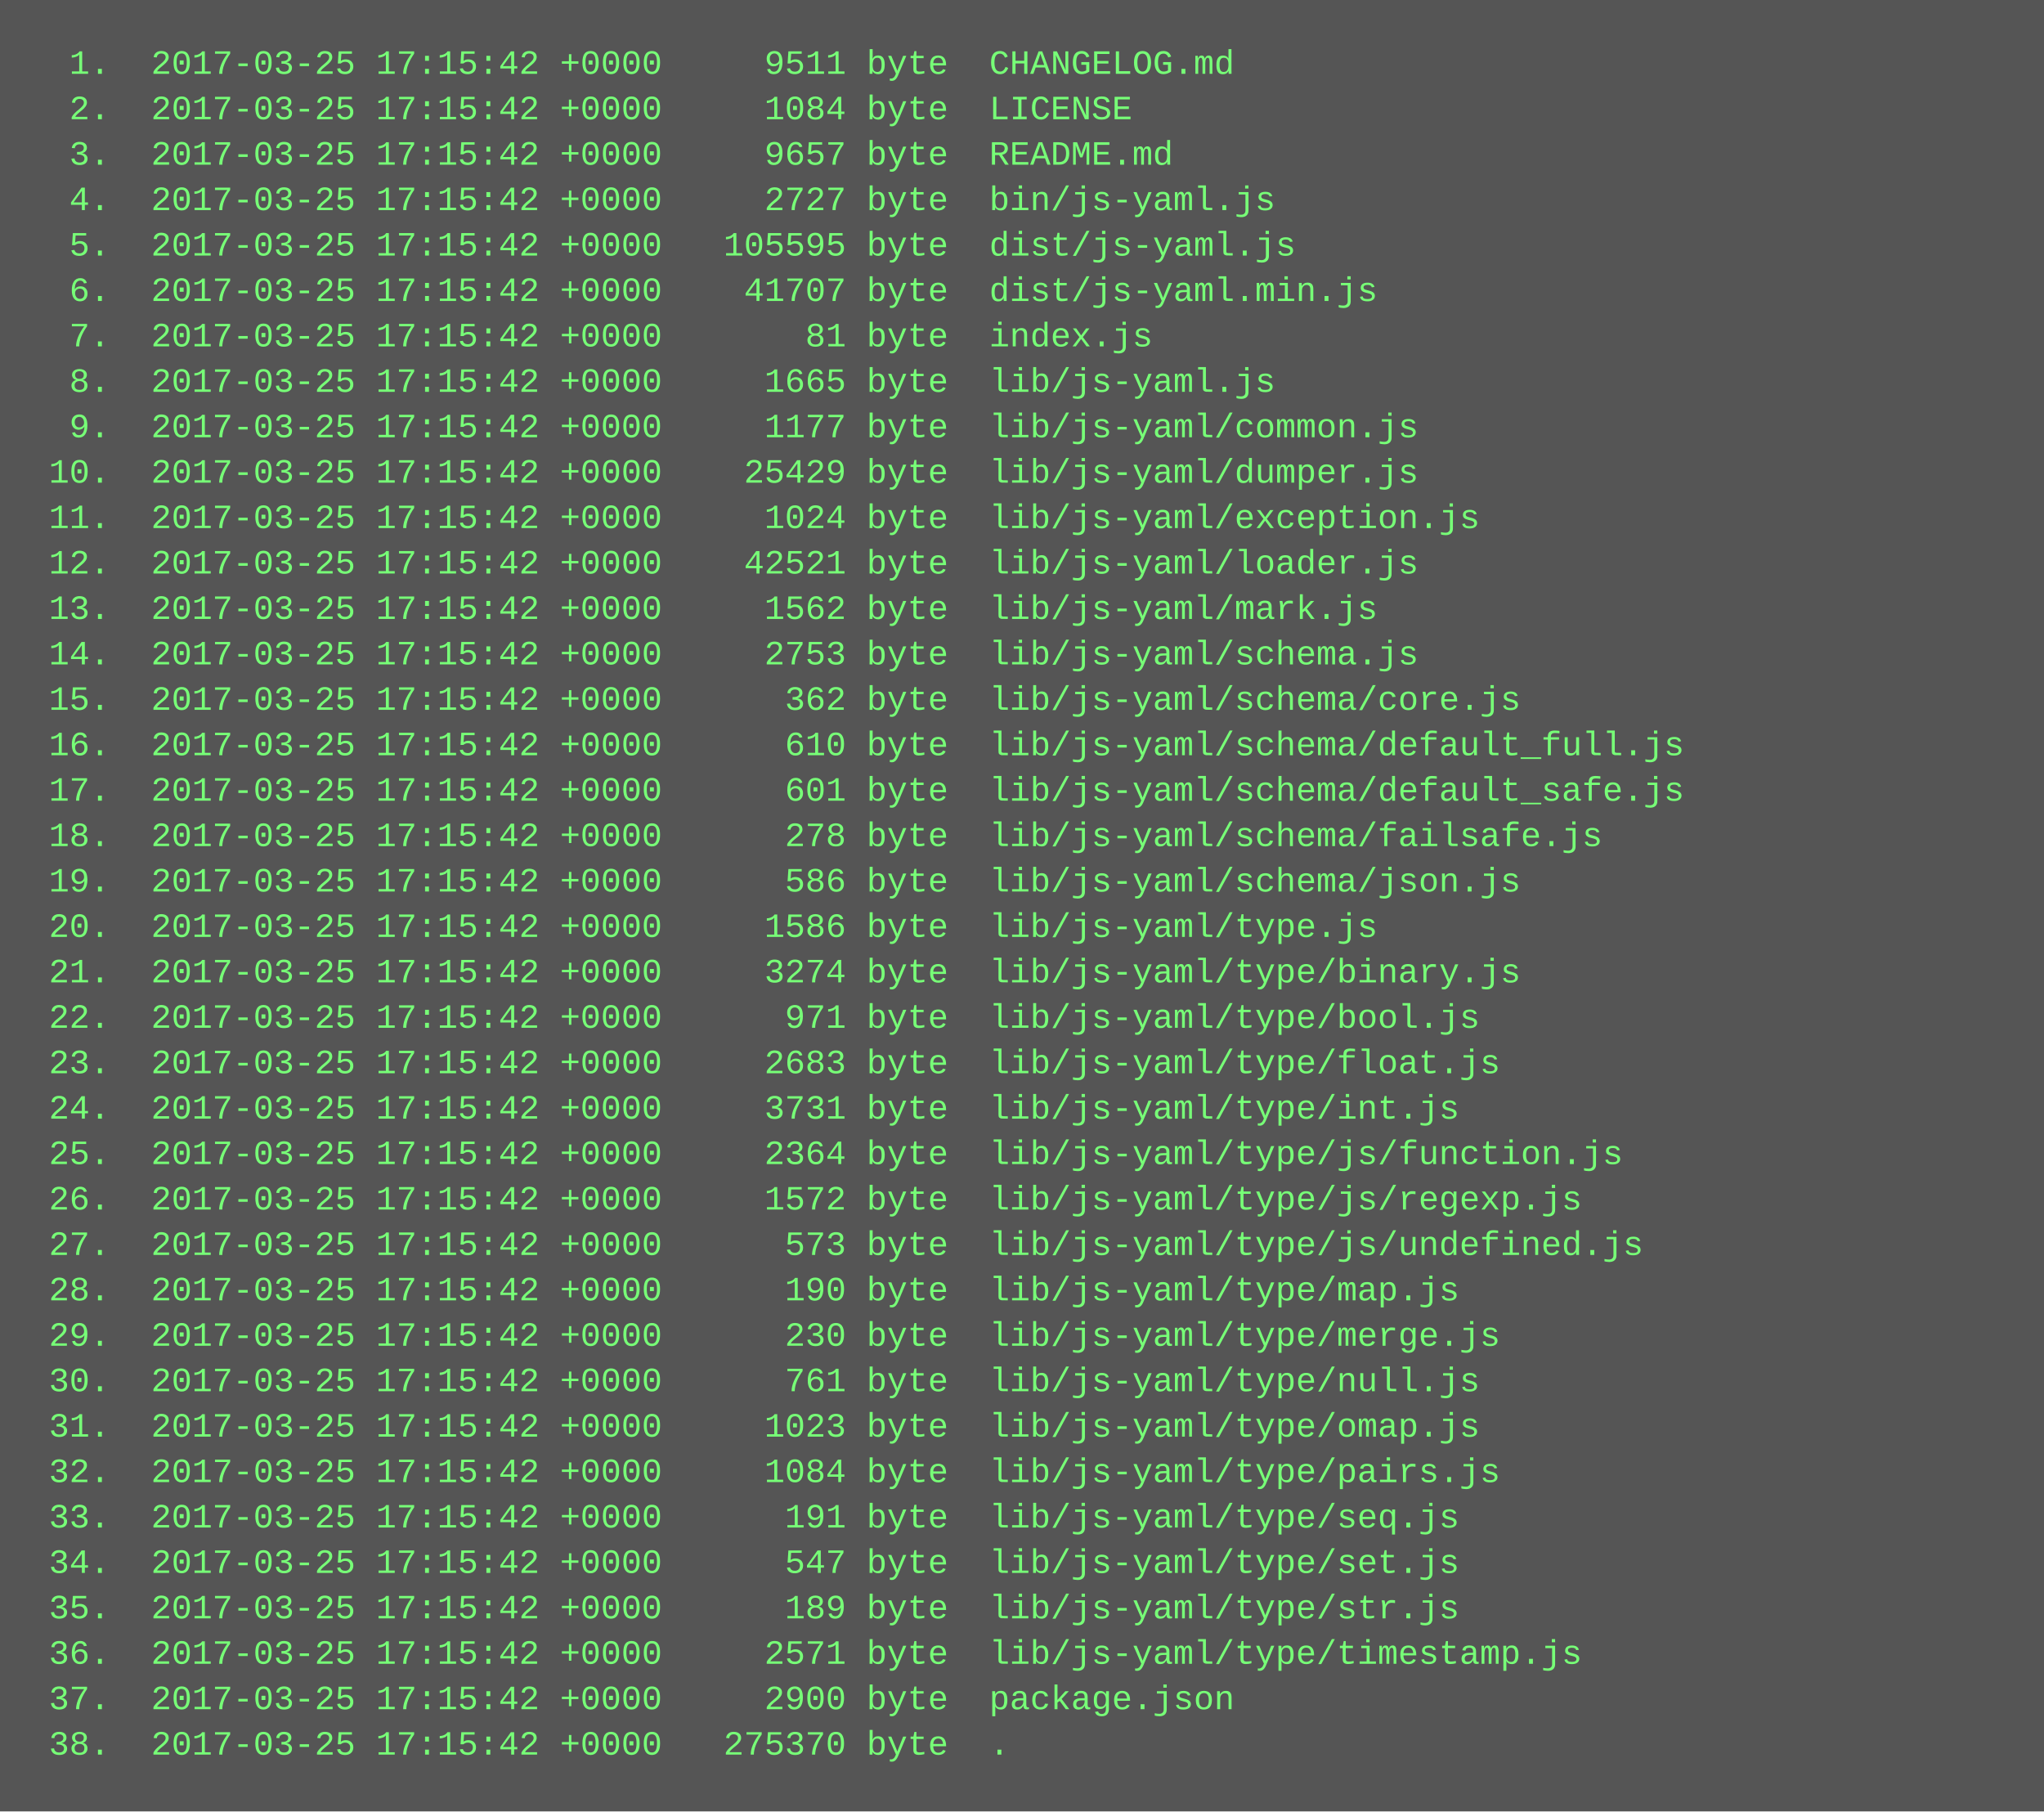
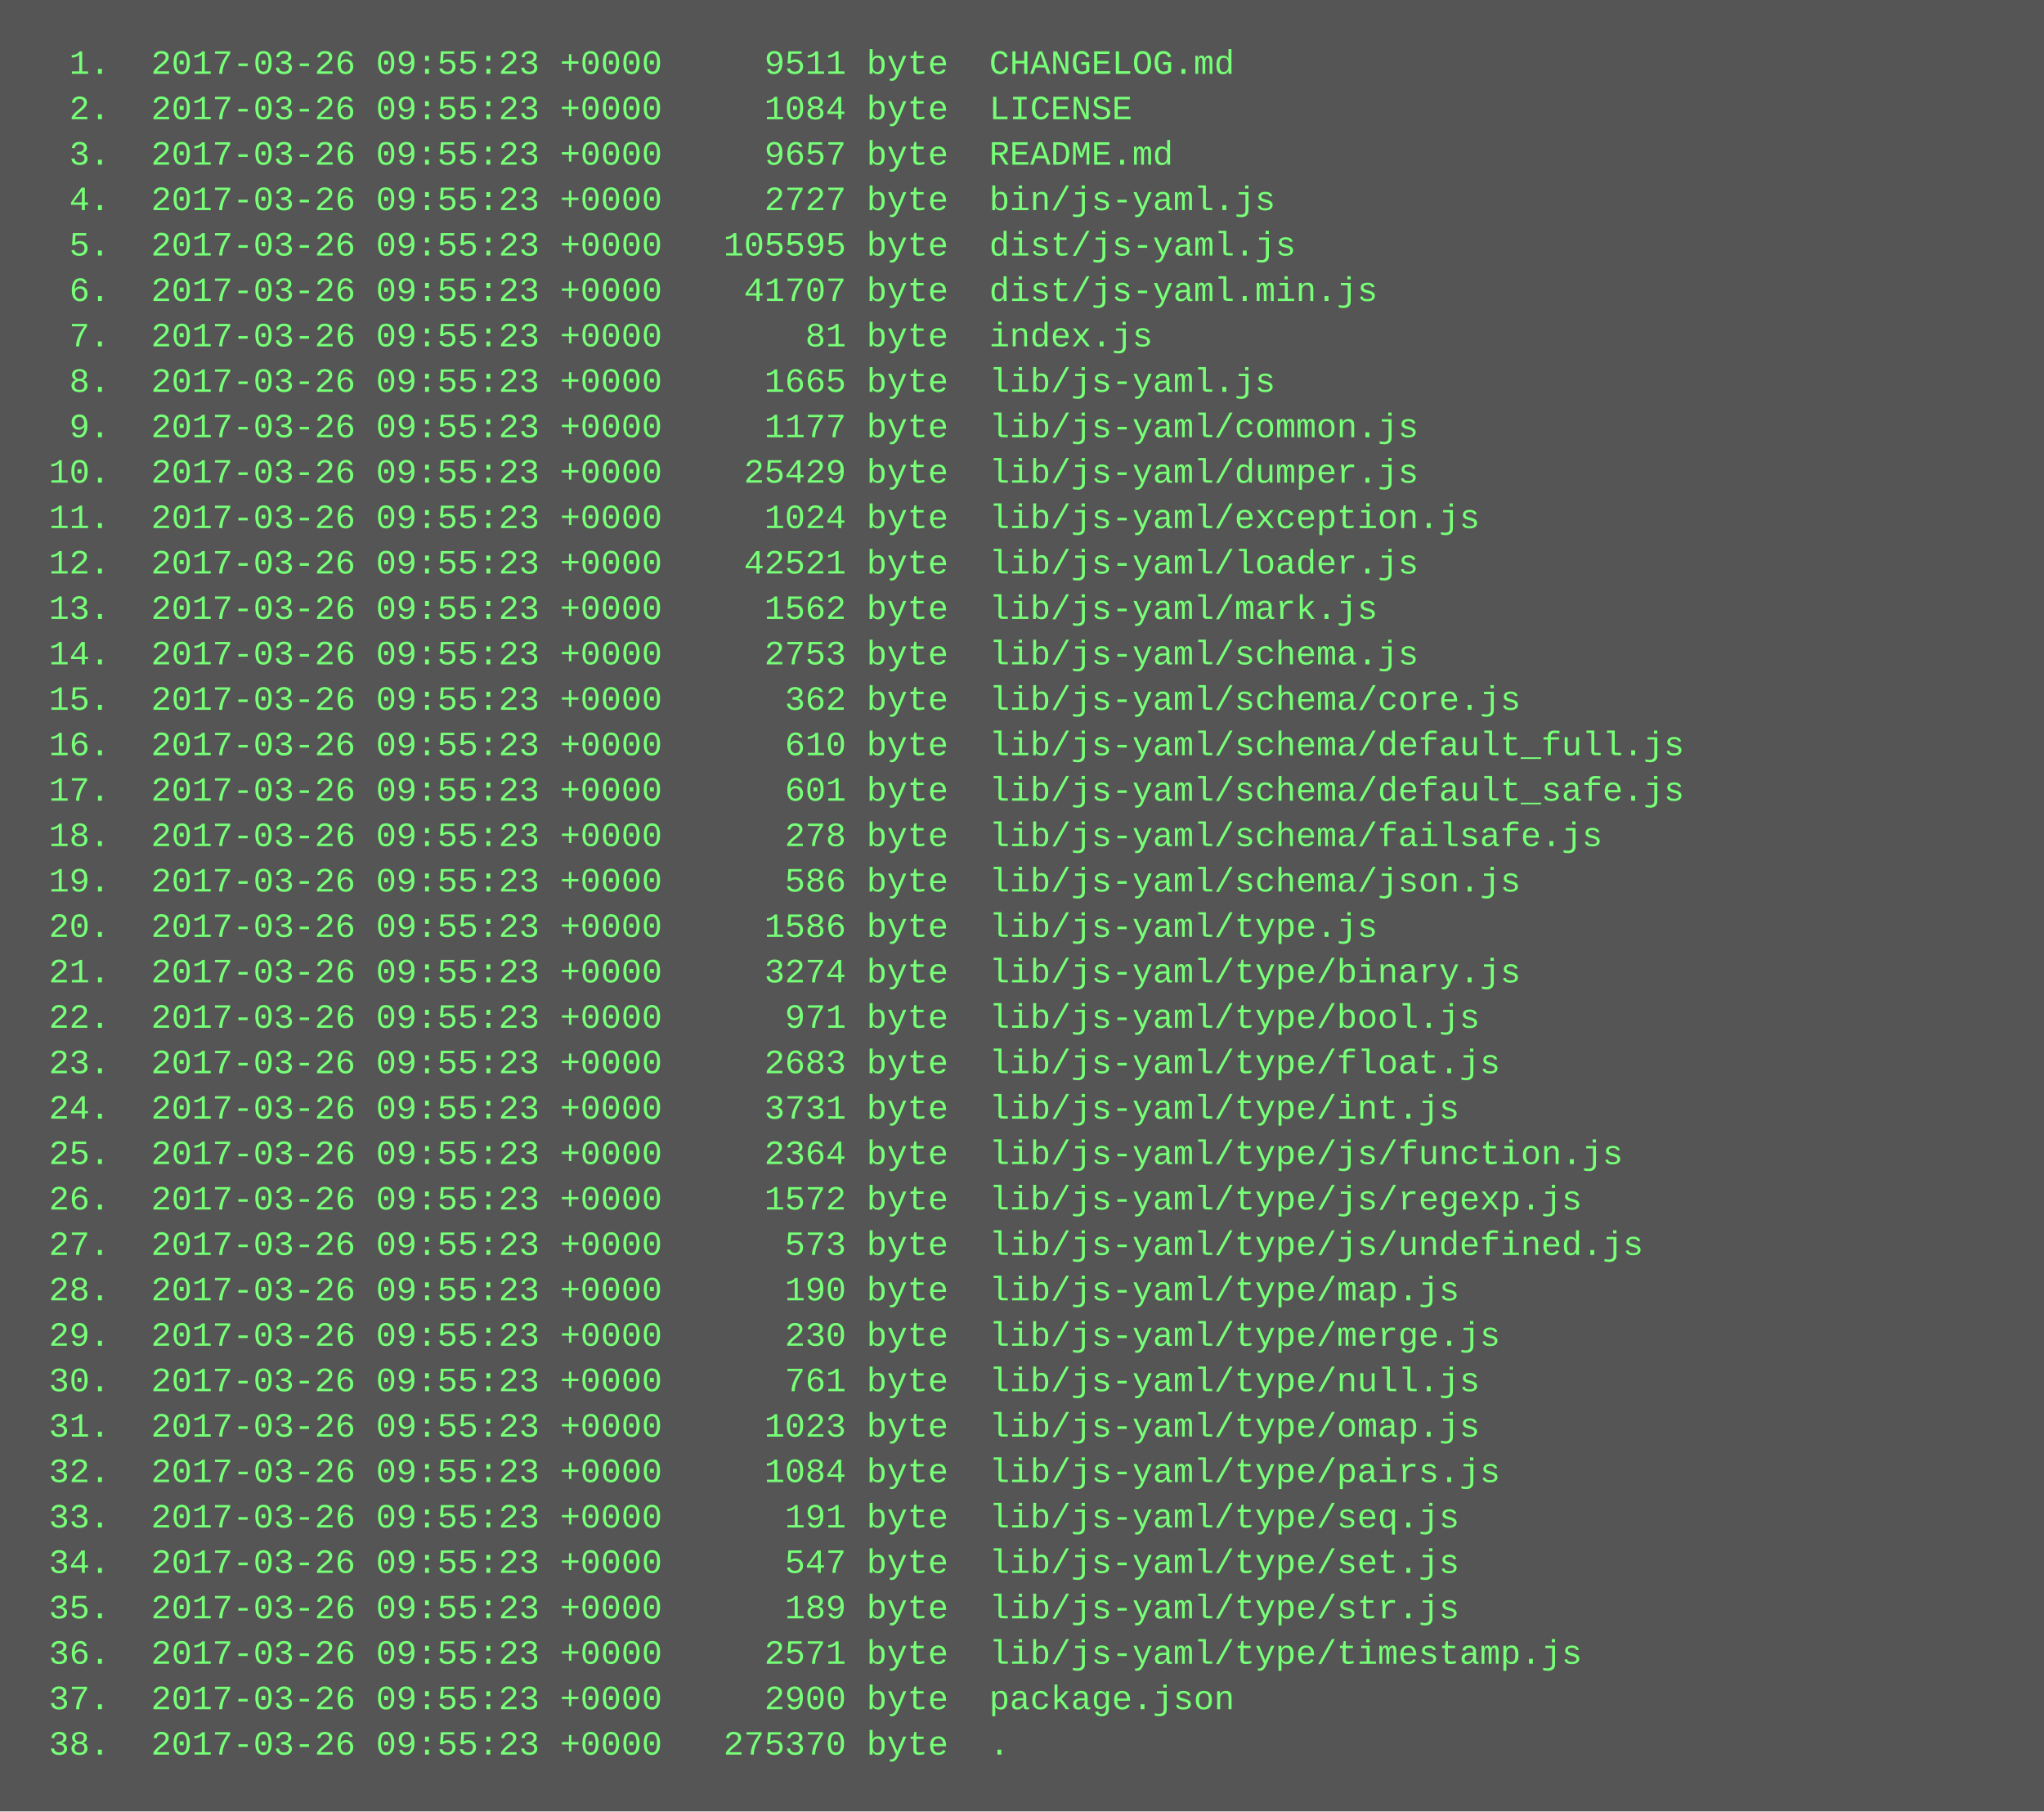
<svg xmlns="http://www.w3.org/2000/svg" height="638" width="720">
  <rect height="638" fill="#555" width="720" />
  <text fill="#7f7" font-family="Courier New" font-size="12" xml:space="preserve">
-     <tspan x="10" y="26">  1.  2017-03-25 17:15:42 +0000     9511 byte  CHANGELOG.md</tspan>
-     <tspan x="10" y="42">  2.  2017-03-25 17:15:42 +0000     1084 byte  LICENSE</tspan>
-     <tspan x="10" y="58">  3.  2017-03-25 17:15:42 +0000     9657 byte  README.md</tspan>
-     <tspan x="10" y="74">  4.  2017-03-25 17:15:42 +0000     2727 byte  bin/js-yaml.js</tspan>
-     <tspan x="10" y="90">  5.  2017-03-25 17:15:42 +0000   105595 byte  dist/js-yaml.js</tspan>
-     <tspan x="10" y="106">  6.  2017-03-25 17:15:42 +0000    41707 byte  dist/js-yaml.min.js</tspan>
-     <tspan x="10" y="122">  7.  2017-03-25 17:15:42 +0000       81 byte  index.js</tspan>
-     <tspan x="10" y="138">  8.  2017-03-25 17:15:42 +0000     1665 byte  lib/js-yaml.js</tspan>
-     <tspan x="10" y="154">  9.  2017-03-25 17:15:42 +0000     1177 byte  lib/js-yaml/common.js</tspan>
-     <tspan x="10" y="170"> 10.  2017-03-25 17:15:42 +0000    25429 byte  lib/js-yaml/dumper.js</tspan>
-     <tspan x="10" y="186"> 11.  2017-03-25 17:15:42 +0000     1024 byte  lib/js-yaml/exception.js</tspan>
-     <tspan x="10" y="202"> 12.  2017-03-25 17:15:42 +0000    42521 byte  lib/js-yaml/loader.js</tspan>
-     <tspan x="10" y="218"> 13.  2017-03-25 17:15:42 +0000     1562 byte  lib/js-yaml/mark.js</tspan>
-     <tspan x="10" y="234"> 14.  2017-03-25 17:15:42 +0000     2753 byte  lib/js-yaml/schema.js</tspan>
-     <tspan x="10" y="250"> 15.  2017-03-25 17:15:42 +0000      362 byte  lib/js-yaml/schema/core.js</tspan>
-     <tspan x="10" y="266"> 16.  2017-03-25 17:15:42 +0000      610 byte  lib/js-yaml/schema/default_full.js</tspan>
-     <tspan x="10" y="282"> 17.  2017-03-25 17:15:42 +0000      601 byte  lib/js-yaml/schema/default_safe.js</tspan>
-     <tspan x="10" y="298"> 18.  2017-03-25 17:15:42 +0000      278 byte  lib/js-yaml/schema/failsafe.js</tspan>
-     <tspan x="10" y="314"> 19.  2017-03-25 17:15:42 +0000      586 byte  lib/js-yaml/schema/json.js</tspan>
-     <tspan x="10" y="330"> 20.  2017-03-25 17:15:42 +0000     1586 byte  lib/js-yaml/type.js</tspan>
-     <tspan x="10" y="346"> 21.  2017-03-25 17:15:42 +0000     3274 byte  lib/js-yaml/type/binary.js</tspan>
-     <tspan x="10" y="362"> 22.  2017-03-25 17:15:42 +0000      971 byte  lib/js-yaml/type/bool.js</tspan>
-     <tspan x="10" y="378"> 23.  2017-03-25 17:15:42 +0000     2683 byte  lib/js-yaml/type/float.js</tspan>
-     <tspan x="10" y="394"> 24.  2017-03-25 17:15:42 +0000     3731 byte  lib/js-yaml/type/int.js</tspan>
-     <tspan x="10" y="410"> 25.  2017-03-25 17:15:42 +0000     2364 byte  lib/js-yaml/type/js/function.js</tspan>
-     <tspan x="10" y="426"> 26.  2017-03-25 17:15:42 +0000     1572 byte  lib/js-yaml/type/js/regexp.js</tspan>
-     <tspan x="10" y="442"> 27.  2017-03-25 17:15:42 +0000      573 byte  lib/js-yaml/type/js/undefined.js</tspan>
-     <tspan x="10" y="458"> 28.  2017-03-25 17:15:42 +0000      190 byte  lib/js-yaml/type/map.js</tspan>
-     <tspan x="10" y="474"> 29.  2017-03-25 17:15:42 +0000      230 byte  lib/js-yaml/type/merge.js</tspan>
-     <tspan x="10" y="490"> 30.  2017-03-25 17:15:42 +0000      761 byte  lib/js-yaml/type/null.js</tspan>
-     <tspan x="10" y="506"> 31.  2017-03-25 17:15:42 +0000     1023 byte  lib/js-yaml/type/omap.js</tspan>
-     <tspan x="10" y="522"> 32.  2017-03-25 17:15:42 +0000     1084 byte  lib/js-yaml/type/pairs.js</tspan>
-     <tspan x="10" y="538"> 33.  2017-03-25 17:15:42 +0000      191 byte  lib/js-yaml/type/seq.js</tspan>
-     <tspan x="10" y="554"> 34.  2017-03-25 17:15:42 +0000      547 byte  lib/js-yaml/type/set.js</tspan>
-     <tspan x="10" y="570"> 35.  2017-03-25 17:15:42 +0000      189 byte  lib/js-yaml/type/str.js</tspan>
-     <tspan x="10" y="586"> 36.  2017-03-25 17:15:42 +0000     2571 byte  lib/js-yaml/type/timestamp.js</tspan>
-     <tspan x="10" y="602"> 37.  2017-03-25 17:15:42 +0000     2900 byte  package.json</tspan>
-     <tspan x="10" y="618"> 38.  2017-03-25 17:15:42 +0000   275370 byte  .</tspan>
+     <tspan x="10" y="26">  1.  2017-03-26 09:55:23 +0000     9511 byte  CHANGELOG.md</tspan>
+     <tspan x="10" y="42">  2.  2017-03-26 09:55:23 +0000     1084 byte  LICENSE</tspan>
+     <tspan x="10" y="58">  3.  2017-03-26 09:55:23 +0000     9657 byte  README.md</tspan>
+     <tspan x="10" y="74">  4.  2017-03-26 09:55:23 +0000     2727 byte  bin/js-yaml.js</tspan>
+     <tspan x="10" y="90">  5.  2017-03-26 09:55:23 +0000   105595 byte  dist/js-yaml.js</tspan>
+     <tspan x="10" y="106">  6.  2017-03-26 09:55:23 +0000    41707 byte  dist/js-yaml.min.js</tspan>
+     <tspan x="10" y="122">  7.  2017-03-26 09:55:23 +0000       81 byte  index.js</tspan>
+     <tspan x="10" y="138">  8.  2017-03-26 09:55:23 +0000     1665 byte  lib/js-yaml.js</tspan>
+     <tspan x="10" y="154">  9.  2017-03-26 09:55:23 +0000     1177 byte  lib/js-yaml/common.js</tspan>
+     <tspan x="10" y="170"> 10.  2017-03-26 09:55:23 +0000    25429 byte  lib/js-yaml/dumper.js</tspan>
+     <tspan x="10" y="186"> 11.  2017-03-26 09:55:23 +0000     1024 byte  lib/js-yaml/exception.js</tspan>
+     <tspan x="10" y="202"> 12.  2017-03-26 09:55:23 +0000    42521 byte  lib/js-yaml/loader.js</tspan>
+     <tspan x="10" y="218"> 13.  2017-03-26 09:55:23 +0000     1562 byte  lib/js-yaml/mark.js</tspan>
+     <tspan x="10" y="234"> 14.  2017-03-26 09:55:23 +0000     2753 byte  lib/js-yaml/schema.js</tspan>
+     <tspan x="10" y="250"> 15.  2017-03-26 09:55:23 +0000      362 byte  lib/js-yaml/schema/core.js</tspan>
+     <tspan x="10" y="266"> 16.  2017-03-26 09:55:23 +0000      610 byte  lib/js-yaml/schema/default_full.js</tspan>
+     <tspan x="10" y="282"> 17.  2017-03-26 09:55:23 +0000      601 byte  lib/js-yaml/schema/default_safe.js</tspan>
+     <tspan x="10" y="298"> 18.  2017-03-26 09:55:23 +0000      278 byte  lib/js-yaml/schema/failsafe.js</tspan>
+     <tspan x="10" y="314"> 19.  2017-03-26 09:55:23 +0000      586 byte  lib/js-yaml/schema/json.js</tspan>
+     <tspan x="10" y="330"> 20.  2017-03-26 09:55:23 +0000     1586 byte  lib/js-yaml/type.js</tspan>
+     <tspan x="10" y="346"> 21.  2017-03-26 09:55:23 +0000     3274 byte  lib/js-yaml/type/binary.js</tspan>
+     <tspan x="10" y="362"> 22.  2017-03-26 09:55:23 +0000      971 byte  lib/js-yaml/type/bool.js</tspan>
+     <tspan x="10" y="378"> 23.  2017-03-26 09:55:23 +0000     2683 byte  lib/js-yaml/type/float.js</tspan>
+     <tspan x="10" y="394"> 24.  2017-03-26 09:55:23 +0000     3731 byte  lib/js-yaml/type/int.js</tspan>
+     <tspan x="10" y="410"> 25.  2017-03-26 09:55:23 +0000     2364 byte  lib/js-yaml/type/js/function.js</tspan>
+     <tspan x="10" y="426"> 26.  2017-03-26 09:55:23 +0000     1572 byte  lib/js-yaml/type/js/regexp.js</tspan>
+     <tspan x="10" y="442"> 27.  2017-03-26 09:55:23 +0000      573 byte  lib/js-yaml/type/js/undefined.js</tspan>
+     <tspan x="10" y="458"> 28.  2017-03-26 09:55:23 +0000      190 byte  lib/js-yaml/type/map.js</tspan>
+     <tspan x="10" y="474"> 29.  2017-03-26 09:55:23 +0000      230 byte  lib/js-yaml/type/merge.js</tspan>
+     <tspan x="10" y="490"> 30.  2017-03-26 09:55:23 +0000      761 byte  lib/js-yaml/type/null.js</tspan>
+     <tspan x="10" y="506"> 31.  2017-03-26 09:55:23 +0000     1023 byte  lib/js-yaml/type/omap.js</tspan>
+     <tspan x="10" y="522"> 32.  2017-03-26 09:55:23 +0000     1084 byte  lib/js-yaml/type/pairs.js</tspan>
+     <tspan x="10" y="538"> 33.  2017-03-26 09:55:23 +0000      191 byte  lib/js-yaml/type/seq.js</tspan>
+     <tspan x="10" y="554"> 34.  2017-03-26 09:55:23 +0000      547 byte  lib/js-yaml/type/set.js</tspan>
+     <tspan x="10" y="570"> 35.  2017-03-26 09:55:23 +0000      189 byte  lib/js-yaml/type/str.js</tspan>
+     <tspan x="10" y="586"> 36.  2017-03-26 09:55:23 +0000     2571 byte  lib/js-yaml/type/timestamp.js</tspan>
+     <tspan x="10" y="602"> 37.  2017-03-26 09:55:23 +0000     2900 byte  package.json</tspan>
+     <tspan x="10" y="618"> 38.  2017-03-26 09:55:23 +0000   275370 byte  .</tspan>
  </text>
</svg>
